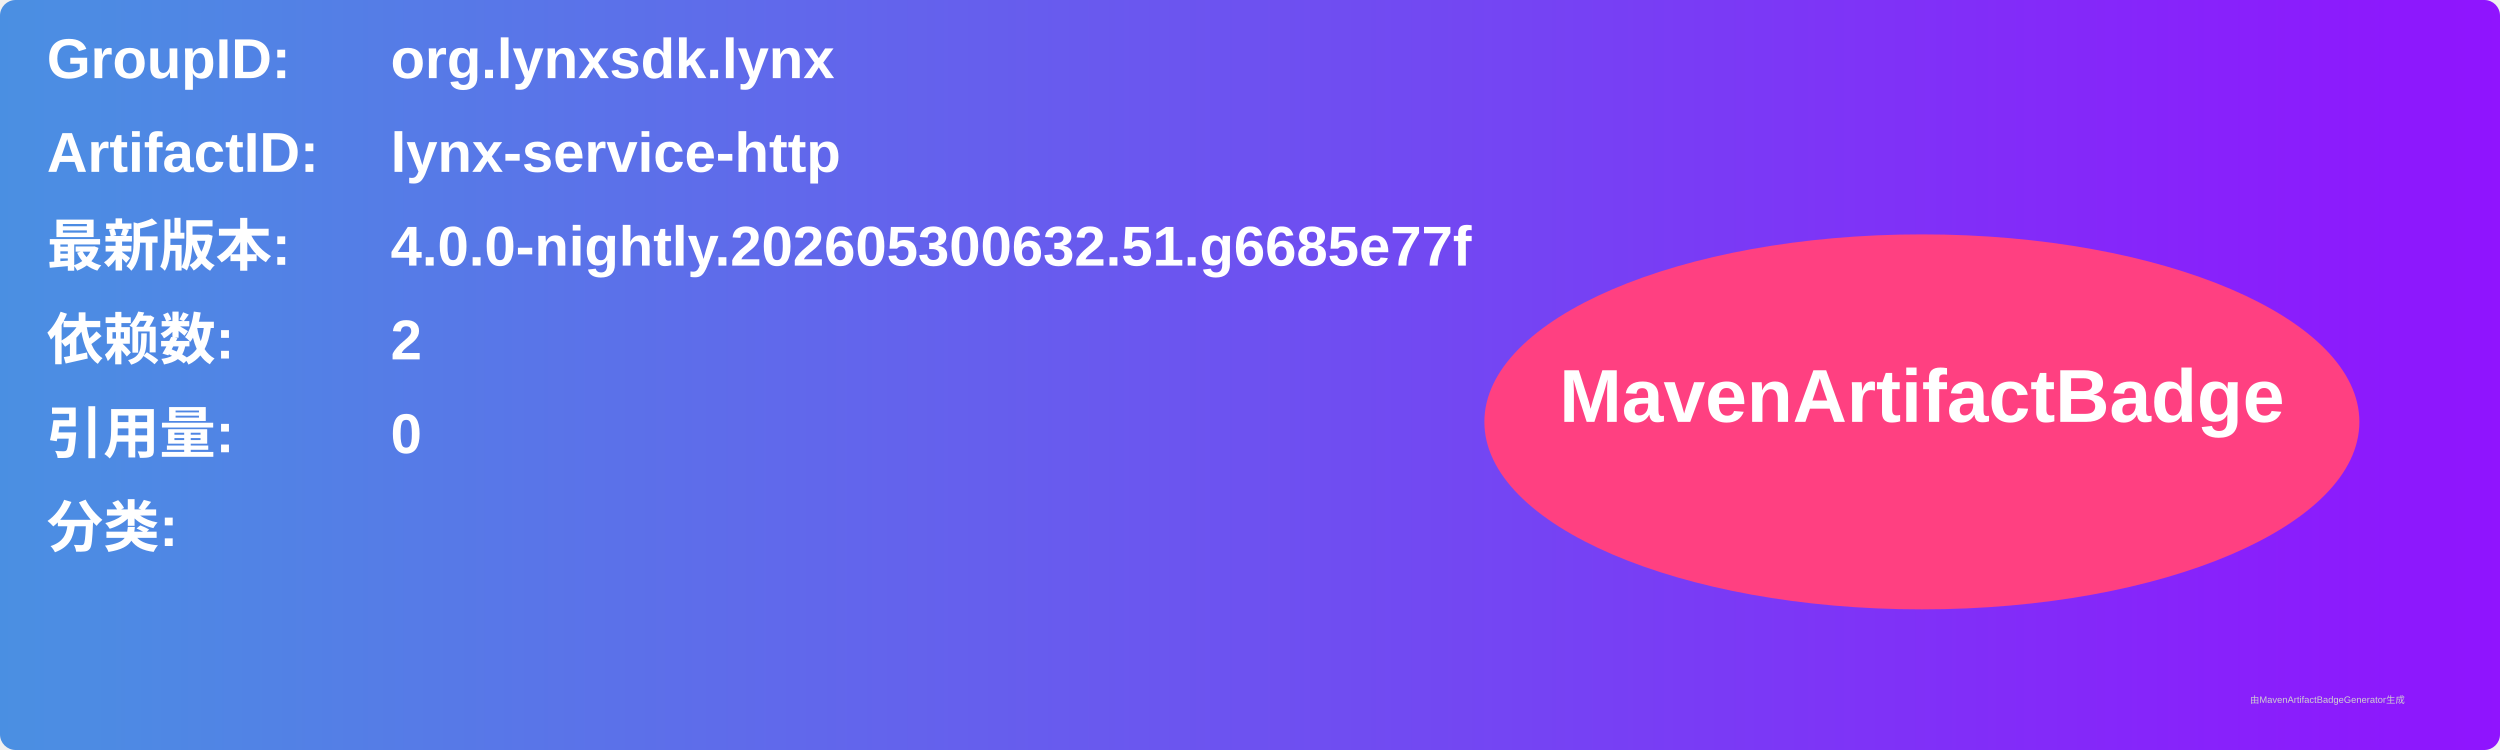
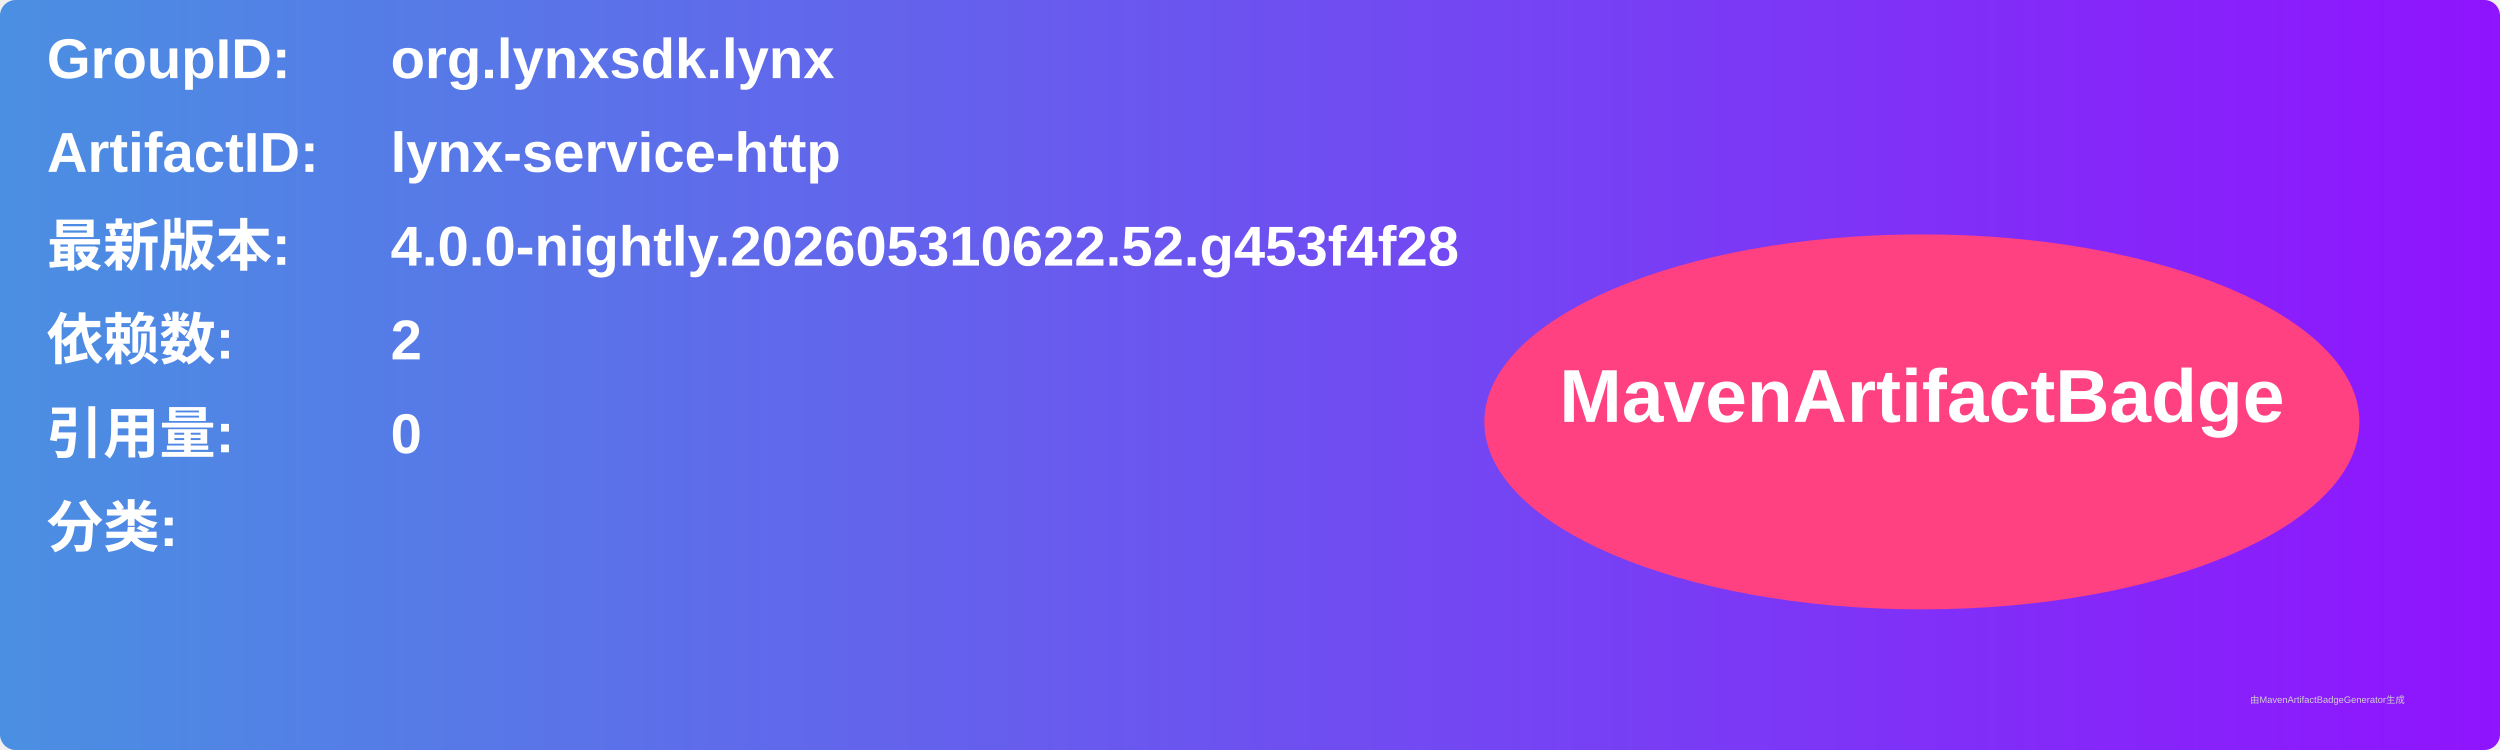
<svg xmlns="http://www.w3.org/2000/svg" width="800" height="240" viewBox="0 0 800 240">
  <linearGradient id="grad" x1="0%" y1="0%" x2="100%" y2="0%">
    <stop offset="0%" stop-color="#4a90e2" />
    <stop offset="100%" stop-color="#9013fe" />
  </linearGradient>
  <rect width="100%" height="100%" rx="5" ry="5" fill="url(#grad)" />
  <g transform="translate(15, 15)">
    <text x="0" y="10" font-family="Arial" font-size="18" fill="white" font-weight="bold" width="260">GroupID:</text>
    <text x="110" y="10" font-family="Arial" font-size="18" fill="white" font-weight="bold" width="460">org.lynxsdk.lynx</text>
    <text x="0" y="40" font-family="Arial" font-size="18" fill="white" font-weight="bold" width="260">ArtifactID:</text>
    <text x="110" y="40" font-family="Arial" font-size="18" fill="white" font-weight="bold" width="460">lynx-service-http</text>
    <text x="0" y="70" font-family="Arial" font-size="18" fill="white" font-weight="bold">最新版本:</text>
    <text x="110" y="70" font-family="Arial" font-size="18" fill="white" font-weight="bold">
-       <tspan font-weight="bold">4.0.0-nightly.202605300632.51.g6685e77f</tspan>
+       <tspan font-weight="bold">4.0.0-nightly.202605310622.52.g453f4f28</tspan>
    </text>
    <text x="0" y="100" font-family="Arial" font-size="18" fill="white" font-weight="bold">依赖数: </text>
    <text x="110" y="100" font-family="Arial" font-size="18" fill="white">
      <tspan font-weight="bold">2</tspan>
    </text>
    <text x="0" y="130" font-family="Arial" font-size="18" fill="white" font-weight="bold">引用量: </text>
    <text x="110" y="130" font-family="Arial" font-size="18" fill="white">
      <tspan font-weight="bold">0</tspan>
    </text>
    <text x="0" y="160" font-family="Arial" font-size="18" fill="white" font-weight="bold">分类:</text>
    <text x="10" y="190" font-family="Arial" font-size="10" fill="white">
      <tspan font-weight="bold" />
    </text>
    <ellipse cx="600" cy="120" rx="140" ry="60" fill="#ff4081" />
    <text x="600" y="120" text-anchor="middle" font-family="Arial" font-size="24" fill="white" font-weight="bold">MavenArtifactBadge</text>
  </g>
  <text x="720" y="225" font-family="Arial" font-size="3" fill="#d0d0d0">由MavenArtifactBadgeGenerator生成</text>
</svg>
